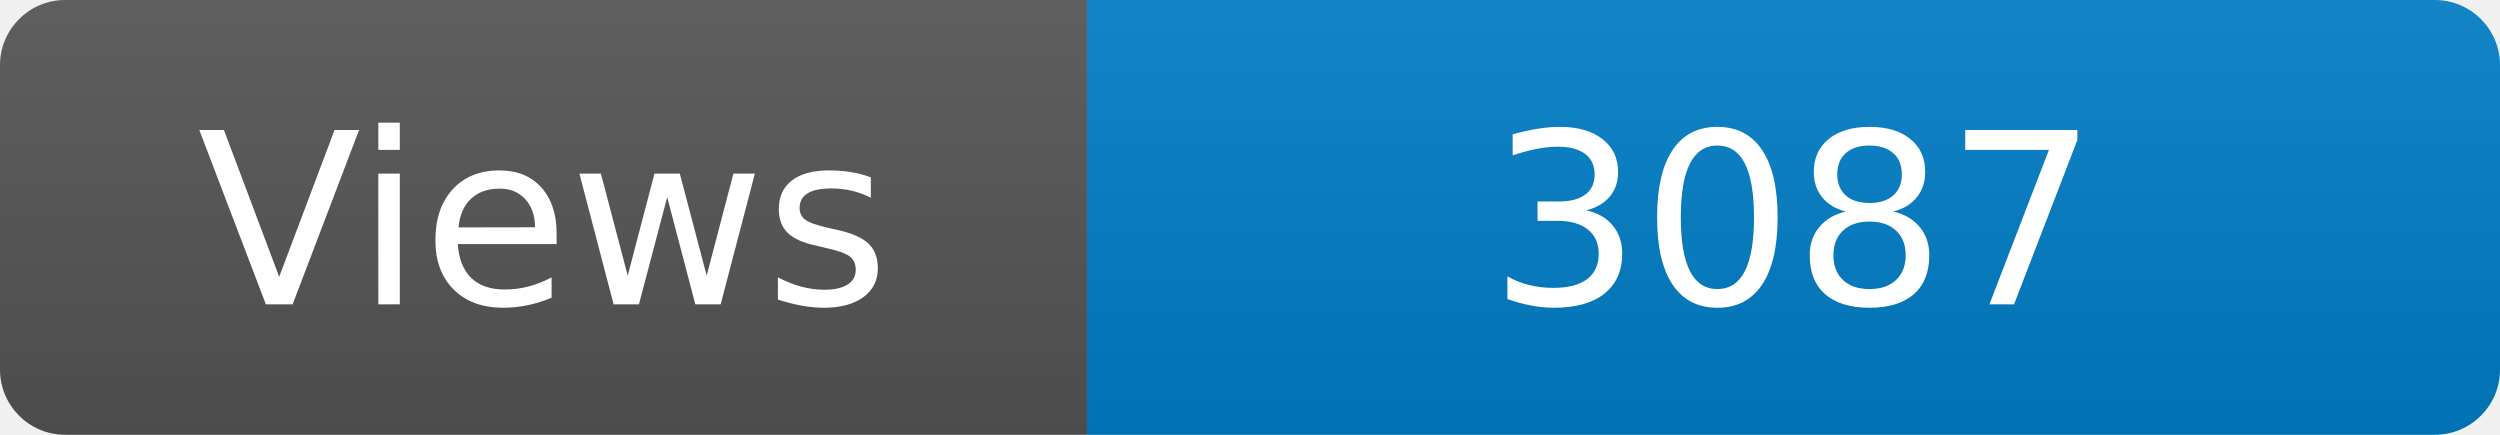
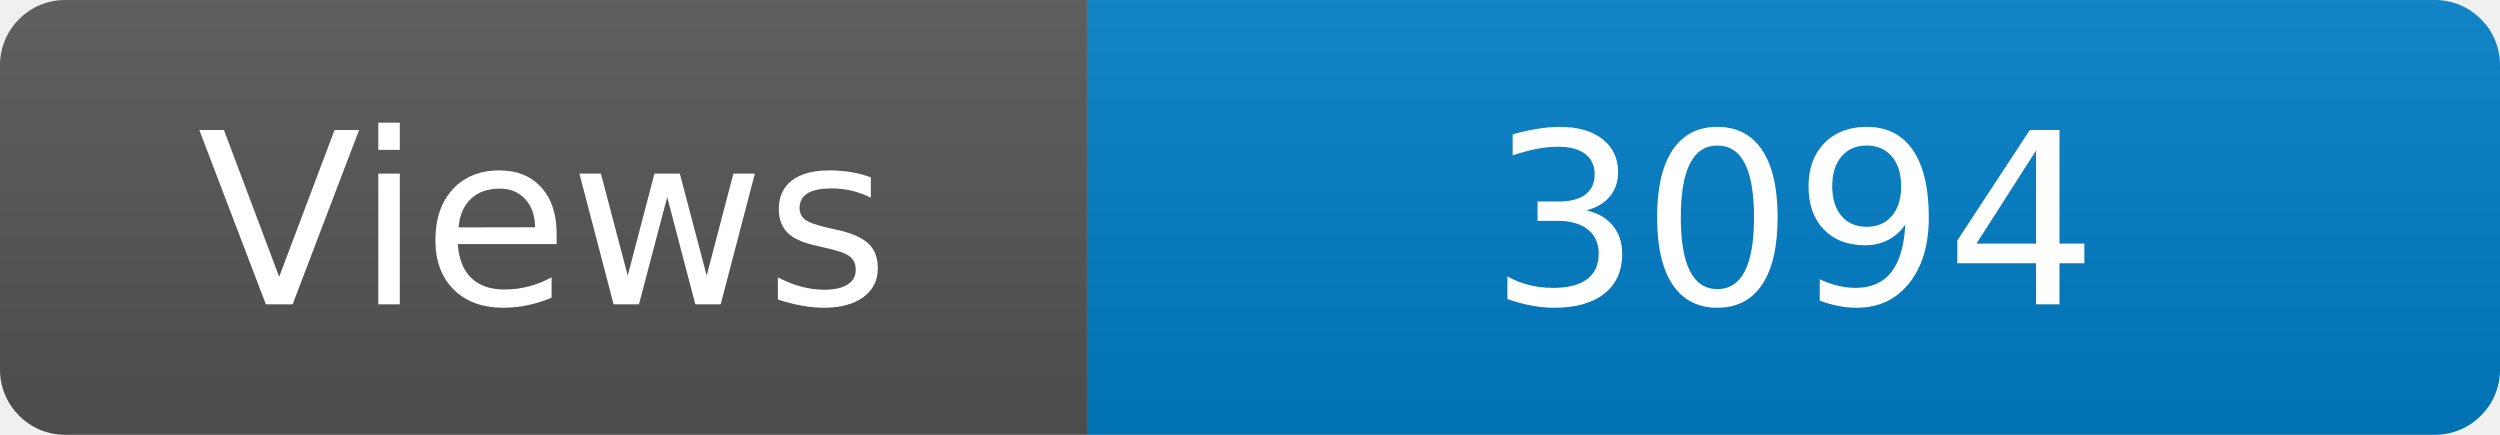
<svg xmlns="http://www.w3.org/2000/svg" width="115" height="20" role="img" aria-label="Maintained?: yes">
  <linearGradient id="s" x2="0" y2="100%">
    <stop offset="0" stop-color="#bbb" stop-opacity=".1" />
    <stop offset="1" stop-opacity=".1" />
  </linearGradient>
  <clipPath id="r">
    <rect width="115" height="20" rx="3" fill="#fff" />
  </clipPath>
  <g clip-path="url(#r)">
    <rect width="50" height="20" fill="#555" />
    <rect x="50" width="160" height="20" fill="#007ec6" />
    <rect width="115" height="20" fill="url(#s)" />
  </g>
  <g fill="#fff" text-anchor="middle" font-family="Verdana,Geneva,DejaVu Sans,sans-serif" font-size="110">
    <text x="250" y="140" transform="scale(.1)" fill="#fff">Views</text>
-     <text x="825" y="140" transform="scale(.1)" fill="#fff">3087</text>
+     <text x="825" y="140" transform="scale(.1)" fill="#fff">3094</text>
  </g>
</svg>
